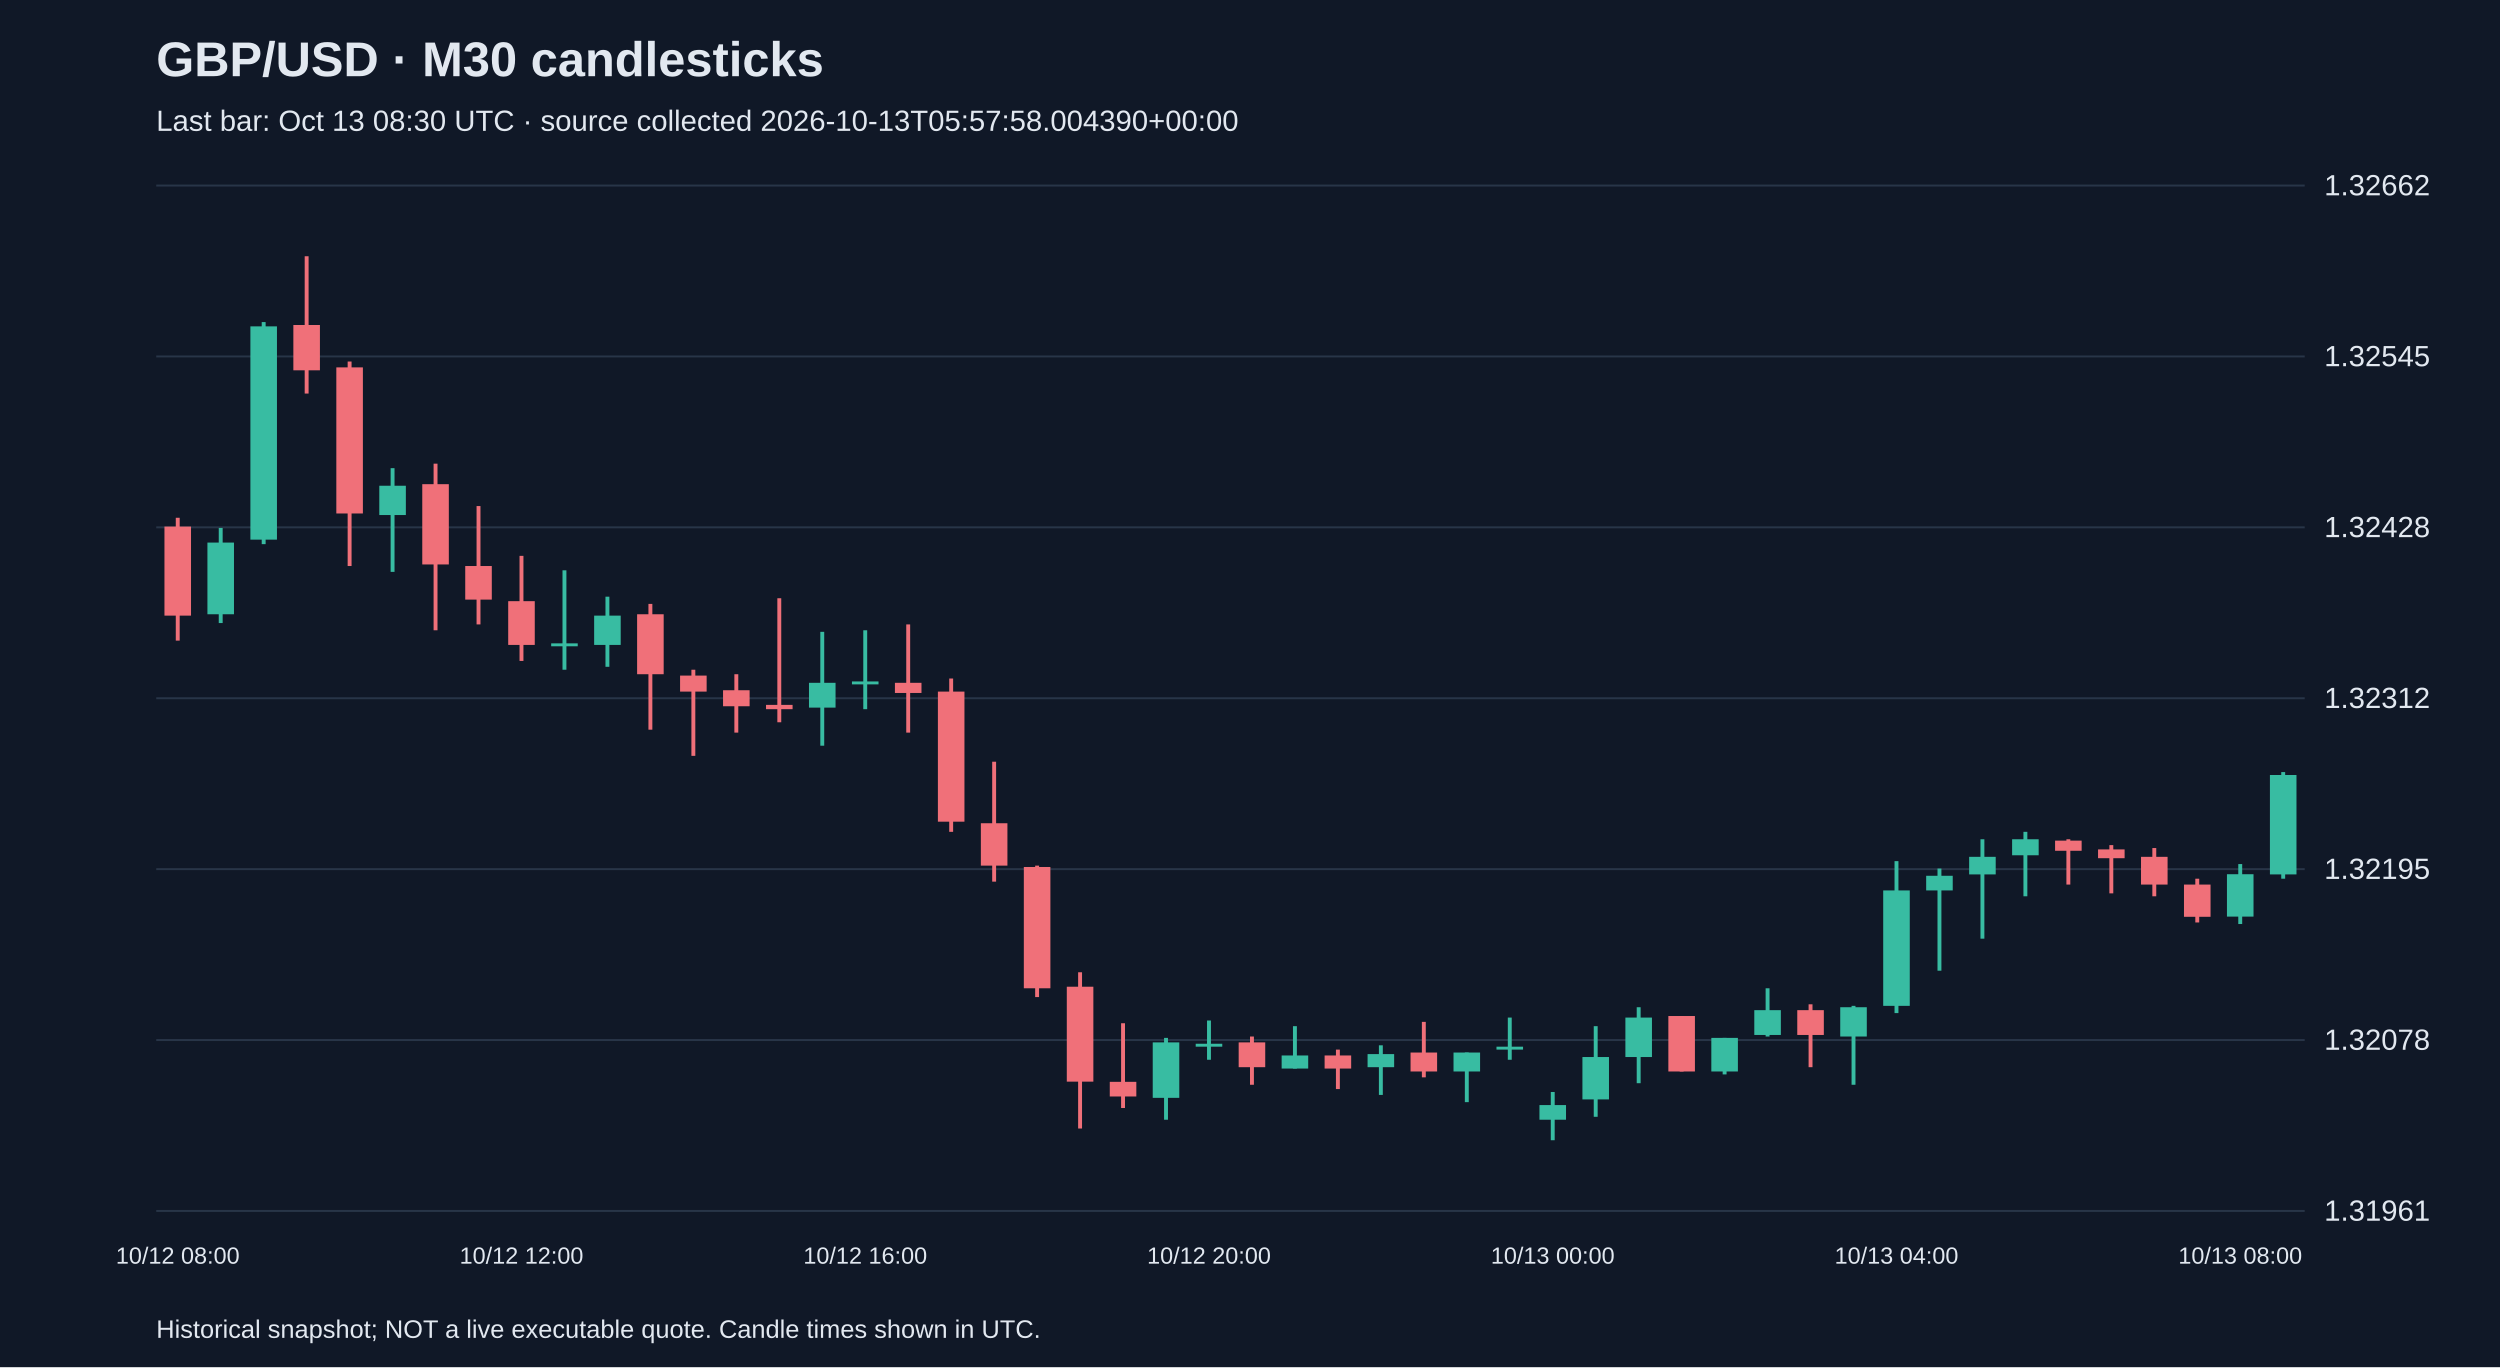
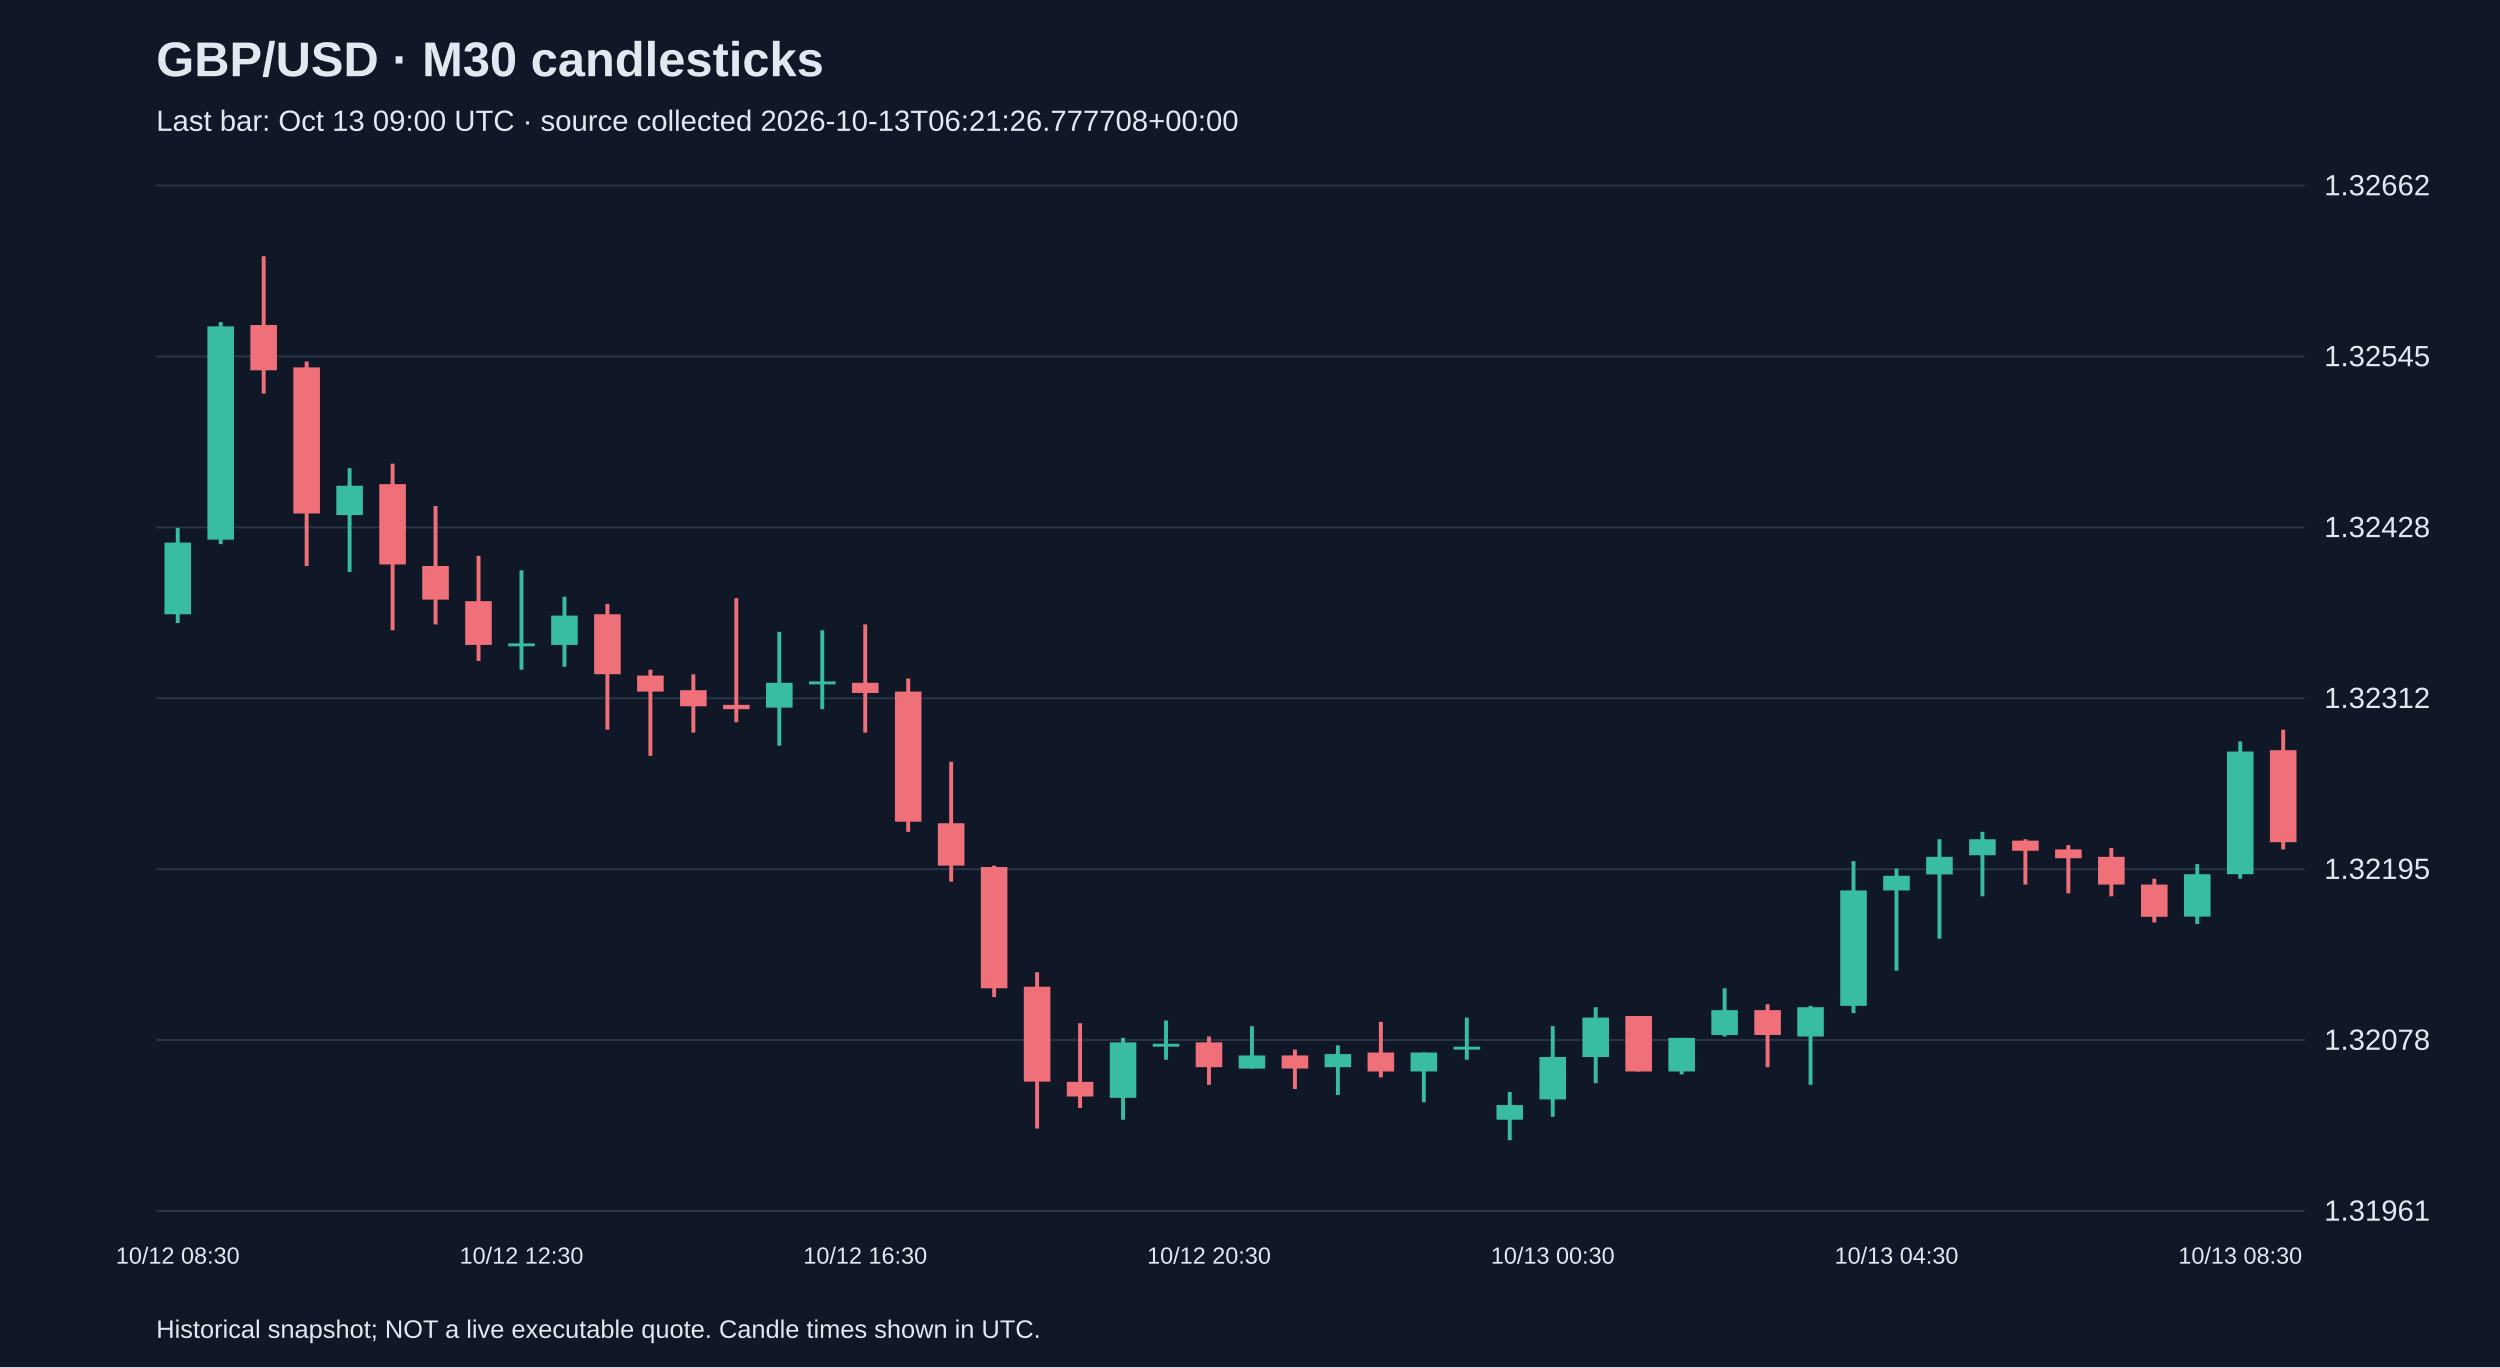
<svg xmlns="http://www.w3.org/2000/svg" viewBox="0 0 1280 700">
  <rect width="100%" height="100%" fill="#101827" />
  <style>text{font-family:Arial,sans-serif;fill:#e2e8f0}</style>
  <text x="80" y="39" font-size="25" font-weight="bold">GBP/USD · M30 candlesticks</text>
-   <text x="80" y="67" font-size="15" fill="#a6b1c5">Last bar: Oct 13 08:30 UTC · source collected 2026-10-13T05:57:58.004390+00:00</text>
+   <text x="80" y="67" font-size="15" fill="#a6b1c5">Last bar: Oct 13 09:00 UTC · source collected 2026-10-13T06:21:26.777708+00:00</text>
  <line x1="80" y1="620.0" x2="1180" y2="620.0" stroke="#283548" />
  <text x="1190" y="625.0" font-size="15">1.31961</text>
  <line x1="80" y1="532.5" x2="1180" y2="532.5" stroke="#283548" />
  <text x="1190" y="537.5" font-size="15">1.32078</text>
  <line x1="80" y1="445.0" x2="1180" y2="445.0" stroke="#283548" />
  <text x="1190" y="450.0" font-size="15">1.32195</text>
  <line x1="80" y1="357.5" x2="1180" y2="357.5" stroke="#283548" />
  <text x="1190" y="362.5" font-size="15">1.32312</text>
  <line x1="80" y1="270.0" x2="1180" y2="270.0" stroke="#283548" />
  <text x="1190" y="275.0" font-size="15">1.32428</text>
  <line x1="80" y1="182.5" x2="1180" y2="182.5" stroke="#283548" />
  <text x="1190" y="187.5" font-size="15">1.32545</text>
  <line x1="80" y1="95.0" x2="1180" y2="95.0" stroke="#283548" />
  <text x="1190" y="100.0" font-size="15">1.32662</text>
-   <line x1="91.0" y1="265.1" x2="91.0" y2="328.0" stroke="#f07079" stroke-width="2" />
-   <rect x="84.2" y="269.6" width="13.6" height="45.6" fill="#f07079" />
-   <text x="91.0" y="647" text-anchor="middle" font-size="12">10/12 08:00</text>
-   <line x1="113.0" y1="270.3" x2="113.0" y2="319.0" stroke="#38bca2" stroke-width="2" />
-   <rect x="106.2" y="277.8" width="13.6" height="36.7" fill="#38bca2" />
-   <line x1="135.0" y1="164.9" x2="135.0" y2="278.6" stroke="#38bca2" stroke-width="2" />
-   <rect x="128.2" y="167.1" width="13.6" height="109.2" fill="#38bca2" />
-   <line x1="157.0" y1="131.2" x2="157.0" y2="201.5" stroke="#f07079" stroke-width="2" />
-   <rect x="150.2" y="166.4" width="13.6" height="23.2" fill="#f07079" />
-   <line x1="179.0" y1="185.1" x2="179.0" y2="289.8" stroke="#f07079" stroke-width="2" />
-   <rect x="172.2" y="188.1" width="13.6" height="74.8" fill="#f07079" />
-   <line x1="201.0" y1="239.7" x2="201.0" y2="292.8" stroke="#38bca2" stroke-width="2" />
-   <rect x="194.2" y="248.7" width="13.6" height="15.0" fill="#38bca2" />
-   <line x1="223.0" y1="237.4" x2="223.0" y2="322.7" stroke="#f07079" stroke-width="2" />
-   <rect x="216.2" y="247.9" width="13.6" height="41.1" fill="#f07079" />
-   <line x1="245.0" y1="259.1" x2="245.0" y2="319.7" stroke="#f07079" stroke-width="2" />
-   <rect x="238.2" y="289.8" width="13.6" height="17.2" fill="#f07079" />
-   <line x1="267.0" y1="284.6" x2="267.0" y2="338.4" stroke="#f07079" stroke-width="2" />
-   <rect x="260.2" y="307.8" width="13.6" height="22.4" fill="#f07079" />
-   <text x="267.0" y="647" text-anchor="middle" font-size="12">10/12 12:00</text>
-   <line x1="289.0" y1="292.0" x2="289.0" y2="342.9" stroke="#38bca2" stroke-width="2" />
-   <rect x="282.2" y="329.4" width="13.6" height="1.5" fill="#38bca2" />
-   <line x1="311.0" y1="305.5" x2="311.0" y2="341.4" stroke="#38bca2" stroke-width="2" />
-   <rect x="304.2" y="315.2" width="13.6" height="15.0" fill="#38bca2" />
-   <line x1="333.0" y1="309.2" x2="333.0" y2="373.6" stroke="#f07079" stroke-width="2" />
-   <rect x="326.2" y="314.5" width="13.6" height="30.7" fill="#f07079" />
-   <line x1="355.0" y1="342.9" x2="355.0" y2="387.0" stroke="#f07079" stroke-width="2" />
-   <rect x="348.2" y="345.9" width="13.6" height="8.2" fill="#f07079" />
-   <line x1="377.0" y1="345.2" x2="377.0" y2="375.1" stroke="#f07079" stroke-width="2" />
-   <rect x="370.2" y="353.4" width="13.6" height="8.2" fill="#f07079" />
-   <line x1="399.0" y1="306.3" x2="399.0" y2="369.8" stroke="#f07079" stroke-width="2" />
-   <rect x="392.2" y="360.9" width="13.6" height="2.2" fill="#f07079" />
-   <line x1="421.0" y1="323.5" x2="421.0" y2="381.8" stroke="#38bca2" stroke-width="2" />
-   <rect x="414.2" y="349.6" width="13.6" height="12.7" fill="#38bca2" />
-   <line x1="443.0" y1="322.7" x2="443.0" y2="363.1" stroke="#38bca2" stroke-width="2" />
-   <rect x="436.2" y="348.9" width="13.6" height="1.5" fill="#38bca2" />
-   <text x="443.0" y="647" text-anchor="middle" font-size="12">10/12 16:00</text>
-   <line x1="465.0" y1="319.7" x2="465.0" y2="375.1" stroke="#f07079" stroke-width="2" />
-   <rect x="458.2" y="349.6" width="13.6" height="5.2" fill="#f07079" />
-   <line x1="487.0" y1="347.4" x2="487.0" y2="425.9" stroke="#f07079" stroke-width="2" />
-   <rect x="480.2" y="354.1" width="13.6" height="66.6" fill="#f07079" />
-   <line x1="509.0" y1="390.0" x2="509.0" y2="451.4" stroke="#f07079" stroke-width="2" />
-   <rect x="502.2" y="421.5" width="13.6" height="21.7" fill="#f07079" />
-   <line x1="531.0" y1="443.2" x2="531.0" y2="510.5" stroke="#f07079" stroke-width="2" />
-   <rect x="524.2" y="443.9" width="13.6" height="62.1" fill="#f07079" />
-   <line x1="553.0" y1="497.8" x2="553.0" y2="577.8" stroke="#f07079" stroke-width="2" />
-   <rect x="546.2" y="505.2" width="13.6" height="48.6" fill="#f07079" />
-   <line x1="575.0" y1="523.9" x2="575.0" y2="567.3" stroke="#f07079" stroke-width="2" />
-   <rect x="568.2" y="553.9" width="13.6" height="7.5" fill="#f07079" />
-   <line x1="597.0" y1="531.4" x2="597.0" y2="573.3" stroke="#38bca2" stroke-width="2" />
-   <rect x="590.2" y="533.7" width="13.6" height="28.4" fill="#38bca2" />
-   <line x1="619.0" y1="522.5" x2="619.0" y2="542.6" stroke="#38bca2" stroke-width="2" />
-   <rect x="612.2" y="534.4" width="13.6" height="1.5" fill="#38bca2" />
-   <text x="619.0" y="647" text-anchor="middle" font-size="12">10/12 20:00</text>
-   <line x1="641.0" y1="530.7" x2="641.0" y2="555.4" stroke="#f07079" stroke-width="2" />
-   <rect x="634.2" y="533.7" width="13.6" height="12.7" fill="#f07079" />
-   <line x1="663.0" y1="525.4" x2="663.0" y2="547.1" stroke="#38bca2" stroke-width="2" />
-   <rect x="656.2" y="540.4" width="13.6" height="6.7" fill="#38bca2" />
-   <line x1="685.0" y1="537.4" x2="685.0" y2="557.6" stroke="#f07079" stroke-width="2" />
-   <rect x="678.2" y="540.4" width="13.6" height="6.7" fill="#f07079" />
-   <line x1="707.0" y1="535.2" x2="707.0" y2="560.6" stroke="#38bca2" stroke-width="2" />
-   <rect x="700.2" y="539.7" width="13.6" height="6.7" fill="#38bca2" />
-   <line x1="729.0" y1="523.2" x2="729.0" y2="551.6" stroke="#f07079" stroke-width="2" />
-   <rect x="722.2" y="538.9" width="13.6" height="9.7" fill="#f07079" />
-   <line x1="751.0" y1="538.9" x2="751.0" y2="564.3" stroke="#38bca2" stroke-width="2" />
-   <rect x="744.2" y="538.9" width="13.6" height="9.7" fill="#38bca2" />
-   <line x1="773.0" y1="521.0" x2="773.0" y2="542.6" stroke="#38bca2" stroke-width="2" />
-   <rect x="766.2" y="535.9" width="13.6" height="1.5" fill="#38bca2" />
-   <line x1="795.0" y1="559.1" x2="795.0" y2="583.8" stroke="#38bca2" stroke-width="2" />
-   <rect x="788.2" y="565.8" width="13.6" height="7.5" fill="#38bca2" />
-   <text x="795.0" y="647" text-anchor="middle" font-size="12">10/13 00:00</text>
-   <line x1="817.0" y1="525.4" x2="817.0" y2="571.8" stroke="#38bca2" stroke-width="2" />
-   <rect x="810.2" y="541.2" width="13.6" height="21.7" fill="#38bca2" />
-   <line x1="839.0" y1="515.7" x2="839.0" y2="554.6" stroke="#38bca2" stroke-width="2" />
-   <rect x="832.2" y="521.0" width="13.6" height="20.2" fill="#38bca2" />
-   <line x1="861.0" y1="520.2" x2="861.0" y2="548.6" stroke="#f07079" stroke-width="2" />
-   <rect x="854.2" y="520.2" width="13.6" height="28.4" fill="#f07079" />
-   <line x1="883.0" y1="531.4" x2="883.0" y2="550.1" stroke="#38bca2" stroke-width="2" />
-   <rect x="876.2" y="531.4" width="13.6" height="17.2" fill="#38bca2" />
-   <line x1="905.0" y1="506.0" x2="905.0" y2="530.7" stroke="#38bca2" stroke-width="2" />
-   <rect x="898.2" y="517.2" width="13.6" height="12.7" fill="#38bca2" />
-   <line x1="927.0" y1="514.2" x2="927.0" y2="546.4" stroke="#f07079" stroke-width="2" />
-   <rect x="920.2" y="517.2" width="13.6" height="12.7" fill="#f07079" />
-   <line x1="949.0" y1="515.0" x2="949.0" y2="555.4" stroke="#38bca2" stroke-width="2" />
-   <rect x="942.2" y="515.7" width="13.6" height="15.0" fill="#38bca2" />
-   <line x1="971.0" y1="440.9" x2="971.0" y2="518.7" stroke="#38bca2" stroke-width="2" />
-   <rect x="964.2" y="455.9" width="13.6" height="59.1" fill="#38bca2" />
-   <text x="971.0" y="647" text-anchor="middle" font-size="12">10/13 04:00</text>
-   <line x1="993.0" y1="444.7" x2="993.0" y2="497.0" stroke="#38bca2" stroke-width="2" />
-   <rect x="986.2" y="448.4" width="13.6" height="7.5" fill="#38bca2" />
-   <line x1="1015.0" y1="429.7" x2="1015.0" y2="480.6" stroke="#38bca2" stroke-width="2" />
-   <rect x="1008.2" y="438.7" width="13.6" height="9.0" fill="#38bca2" />
-   <line x1="1037.0" y1="425.9" x2="1037.0" y2="458.9" stroke="#38bca2" stroke-width="2" />
-   <rect x="1030.2" y="429.7" width="13.6" height="8.2" fill="#38bca2" />
-   <line x1="1059.0" y1="429.7" x2="1059.0" y2="452.9" stroke="#f07079" stroke-width="2" />
-   <rect x="1052.2" y="430.4" width="13.6" height="5.2" fill="#f07079" />
-   <line x1="1081.0" y1="432.7" x2="1081.0" y2="457.4" stroke="#f07079" stroke-width="2" />
-   <rect x="1074.2" y="434.9" width="13.6" height="4.5" fill="#f07079" />
-   <line x1="1103.0" y1="434.2" x2="1103.0" y2="458.9" stroke="#f07079" stroke-width="2" />
-   <rect x="1096.2" y="438.7" width="13.6" height="14.2" fill="#f07079" />
-   <line x1="1125.0" y1="449.9" x2="1125.0" y2="472.3" stroke="#f07079" stroke-width="2" />
-   <rect x="1118.2" y="452.9" width="13.6" height="16.5" fill="#f07079" />
-   <line x1="1147.0" y1="442.4" x2="1147.0" y2="473.1" stroke="#38bca2" stroke-width="2" />
-   <rect x="1140.2" y="447.6" width="13.6" height="21.7" fill="#38bca2" />
-   <text x="1147.0" y="647" text-anchor="middle" font-size="12">10/13 08:00</text>
-   <line x1="1169.0" y1="395.3" x2="1169.0" y2="449.9" stroke="#38bca2" stroke-width="2" />
-   <rect x="1162.2" y="396.8" width="13.6" height="50.9" fill="#38bca2" />
+   <line x1="91.0" y1="270.3" x2="91.0" y2="319.0" stroke="#38bca2" stroke-width="2" />
+   <rect x="84.2" y="277.8" width="13.6" height="36.7" fill="#38bca2" />
+   <text x="91.0" y="647" text-anchor="middle" font-size="12">10/12 08:30</text>
+   <line x1="113.0" y1="164.9" x2="113.0" y2="278.6" stroke="#38bca2" stroke-width="2" />
+   <rect x="106.2" y="167.1" width="13.6" height="109.2" fill="#38bca2" />
+   <line x1="135.0" y1="131.2" x2="135.0" y2="201.5" stroke="#f07079" stroke-width="2" />
+   <rect x="128.2" y="166.4" width="13.6" height="23.2" fill="#f07079" />
+   <line x1="157.0" y1="185.1" x2="157.0" y2="289.8" stroke="#f07079" stroke-width="2" />
+   <rect x="150.2" y="188.1" width="13.6" height="74.8" fill="#f07079" />
+   <line x1="179.0" y1="239.7" x2="179.0" y2="292.8" stroke="#38bca2" stroke-width="2" />
+   <rect x="172.2" y="248.7" width="13.6" height="15.0" fill="#38bca2" />
+   <line x1="201.0" y1="237.4" x2="201.0" y2="322.7" stroke="#f07079" stroke-width="2" />
+   <rect x="194.2" y="247.9" width="13.6" height="41.1" fill="#f07079" />
+   <line x1="223.0" y1="259.1" x2="223.0" y2="319.7" stroke="#f07079" stroke-width="2" />
+   <rect x="216.2" y="289.8" width="13.6" height="17.2" fill="#f07079" />
+   <line x1="245.0" y1="284.6" x2="245.0" y2="338.4" stroke="#f07079" stroke-width="2" />
+   <rect x="238.2" y="307.8" width="13.6" height="22.4" fill="#f07079" />
+   <line x1="267.0" y1="292.0" x2="267.0" y2="342.9" stroke="#38bca2" stroke-width="2" />
+   <rect x="260.2" y="329.4" width="13.6" height="1.5" fill="#38bca2" />
+   <text x="267.0" y="647" text-anchor="middle" font-size="12">10/12 12:30</text>
+   <line x1="289.0" y1="305.5" x2="289.0" y2="341.4" stroke="#38bca2" stroke-width="2" />
+   <rect x="282.2" y="315.2" width="13.6" height="15.0" fill="#38bca2" />
+   <line x1="311.0" y1="309.2" x2="311.0" y2="373.6" stroke="#f07079" stroke-width="2" />
+   <rect x="304.2" y="314.5" width="13.6" height="30.7" fill="#f07079" />
+   <line x1="333.0" y1="342.9" x2="333.0" y2="387.0" stroke="#f07079" stroke-width="2" />
+   <rect x="326.2" y="345.9" width="13.6" height="8.2" fill="#f07079" />
+   <line x1="355.0" y1="345.2" x2="355.0" y2="375.1" stroke="#f07079" stroke-width="2" />
+   <rect x="348.2" y="353.4" width="13.6" height="8.2" fill="#f07079" />
+   <line x1="377.0" y1="306.3" x2="377.0" y2="369.8" stroke="#f07079" stroke-width="2" />
+   <rect x="370.2" y="360.9" width="13.6" height="2.2" fill="#f07079" />
+   <line x1="399.0" y1="323.5" x2="399.0" y2="381.8" stroke="#38bca2" stroke-width="2" />
+   <rect x="392.2" y="349.6" width="13.6" height="12.7" fill="#38bca2" />
+   <line x1="421.0" y1="322.7" x2="421.0" y2="363.1" stroke="#38bca2" stroke-width="2" />
+   <rect x="414.2" y="348.9" width="13.6" height="1.5" fill="#38bca2" />
+   <line x1="443.0" y1="319.7" x2="443.0" y2="375.1" stroke="#f07079" stroke-width="2" />
+   <rect x="436.2" y="349.6" width="13.6" height="5.2" fill="#f07079" />
+   <text x="443.0" y="647" text-anchor="middle" font-size="12">10/12 16:30</text>
+   <line x1="465.0" y1="347.4" x2="465.0" y2="425.9" stroke="#f07079" stroke-width="2" />
+   <rect x="458.2" y="354.1" width="13.6" height="66.6" fill="#f07079" />
+   <line x1="487.0" y1="390.0" x2="487.0" y2="451.4" stroke="#f07079" stroke-width="2" />
+   <rect x="480.2" y="421.5" width="13.6" height="21.7" fill="#f07079" />
+   <line x1="509.0" y1="443.2" x2="509.0" y2="510.5" stroke="#f07079" stroke-width="2" />
+   <rect x="502.2" y="443.9" width="13.6" height="62.1" fill="#f07079" />
+   <line x1="531.0" y1="497.8" x2="531.0" y2="577.8" stroke="#f07079" stroke-width="2" />
+   <rect x="524.2" y="505.2" width="13.6" height="48.6" fill="#f07079" />
+   <line x1="553.0" y1="523.9" x2="553.0" y2="567.3" stroke="#f07079" stroke-width="2" />
+   <rect x="546.2" y="553.9" width="13.6" height="7.5" fill="#f07079" />
+   <line x1="575.0" y1="531.4" x2="575.0" y2="573.3" stroke="#38bca2" stroke-width="2" />
+   <rect x="568.2" y="533.7" width="13.6" height="28.4" fill="#38bca2" />
+   <line x1="597.0" y1="522.5" x2="597.0" y2="542.6" stroke="#38bca2" stroke-width="2" />
+   <rect x="590.2" y="534.4" width="13.6" height="1.5" fill="#38bca2" />
+   <line x1="619.0" y1="530.7" x2="619.0" y2="555.4" stroke="#f07079" stroke-width="2" />
+   <rect x="612.2" y="533.7" width="13.6" height="12.7" fill="#f07079" />
+   <text x="619.0" y="647" text-anchor="middle" font-size="12">10/12 20:30</text>
+   <line x1="641.0" y1="525.4" x2="641.0" y2="547.1" stroke="#38bca2" stroke-width="2" />
+   <rect x="634.2" y="540.4" width="13.6" height="6.7" fill="#38bca2" />
+   <line x1="663.0" y1="537.4" x2="663.0" y2="557.6" stroke="#f07079" stroke-width="2" />
+   <rect x="656.2" y="540.4" width="13.6" height="6.7" fill="#f07079" />
+   <line x1="685.0" y1="535.2" x2="685.0" y2="560.6" stroke="#38bca2" stroke-width="2" />
+   <rect x="678.2" y="539.7" width="13.6" height="6.7" fill="#38bca2" />
+   <line x1="707.0" y1="523.2" x2="707.0" y2="551.6" stroke="#f07079" stroke-width="2" />
+   <rect x="700.2" y="538.9" width="13.6" height="9.7" fill="#f07079" />
+   <line x1="729.0" y1="538.9" x2="729.0" y2="564.3" stroke="#38bca2" stroke-width="2" />
+   <rect x="722.2" y="538.9" width="13.6" height="9.7" fill="#38bca2" />
+   <line x1="751.0" y1="521.0" x2="751.0" y2="542.6" stroke="#38bca2" stroke-width="2" />
+   <rect x="744.2" y="535.9" width="13.6" height="1.5" fill="#38bca2" />
+   <line x1="773.0" y1="559.1" x2="773.0" y2="583.8" stroke="#38bca2" stroke-width="2" />
+   <rect x="766.2" y="565.8" width="13.6" height="7.5" fill="#38bca2" />
+   <line x1="795.0" y1="525.4" x2="795.0" y2="571.8" stroke="#38bca2" stroke-width="2" />
+   <rect x="788.2" y="541.2" width="13.6" height="21.7" fill="#38bca2" />
+   <text x="795.0" y="647" text-anchor="middle" font-size="12">10/13 00:30</text>
+   <line x1="817.0" y1="515.7" x2="817.0" y2="554.6" stroke="#38bca2" stroke-width="2" />
+   <rect x="810.2" y="521.0" width="13.6" height="20.2" fill="#38bca2" />
+   <line x1="839.0" y1="520.2" x2="839.0" y2="548.6" stroke="#f07079" stroke-width="2" />
+   <rect x="832.2" y="520.2" width="13.6" height="28.4" fill="#f07079" />
+   <line x1="861.0" y1="531.4" x2="861.0" y2="550.1" stroke="#38bca2" stroke-width="2" />
+   <rect x="854.2" y="531.4" width="13.6" height="17.2" fill="#38bca2" />
+   <line x1="883.0" y1="506.0" x2="883.0" y2="530.7" stroke="#38bca2" stroke-width="2" />
+   <rect x="876.2" y="517.2" width="13.6" height="12.7" fill="#38bca2" />
+   <line x1="905.0" y1="514.2" x2="905.0" y2="546.4" stroke="#f07079" stroke-width="2" />
+   <rect x="898.2" y="517.2" width="13.6" height="12.7" fill="#f07079" />
+   <line x1="927.0" y1="515.0" x2="927.0" y2="555.4" stroke="#38bca2" stroke-width="2" />
+   <rect x="920.2" y="515.7" width="13.6" height="15.0" fill="#38bca2" />
+   <line x1="949.0" y1="440.9" x2="949.0" y2="518.7" stroke="#38bca2" stroke-width="2" />
+   <rect x="942.2" y="455.9" width="13.6" height="59.1" fill="#38bca2" />
+   <line x1="971.0" y1="444.7" x2="971.0" y2="497.0" stroke="#38bca2" stroke-width="2" />
+   <rect x="964.2" y="448.4" width="13.6" height="7.5" fill="#38bca2" />
+   <text x="971.0" y="647" text-anchor="middle" font-size="12">10/13 04:30</text>
+   <line x1="993.0" y1="429.7" x2="993.0" y2="480.6" stroke="#38bca2" stroke-width="2" />
+   <rect x="986.2" y="438.7" width="13.6" height="9.0" fill="#38bca2" />
+   <line x1="1015.0" y1="425.9" x2="1015.0" y2="458.9" stroke="#38bca2" stroke-width="2" />
+   <rect x="1008.2" y="429.7" width="13.6" height="8.2" fill="#38bca2" />
+   <line x1="1037.0" y1="429.7" x2="1037.0" y2="452.9" stroke="#f07079" stroke-width="2" />
+   <rect x="1030.2" y="430.4" width="13.6" height="5.2" fill="#f07079" />
+   <line x1="1059.0" y1="432.7" x2="1059.0" y2="457.4" stroke="#f07079" stroke-width="2" />
+   <rect x="1052.2" y="434.9" width="13.6" height="4.5" fill="#f07079" />
+   <line x1="1081.0" y1="434.2" x2="1081.0" y2="458.9" stroke="#f07079" stroke-width="2" />
+   <rect x="1074.2" y="438.7" width="13.6" height="14.2" fill="#f07079" />
+   <line x1="1103.0" y1="449.9" x2="1103.0" y2="472.3" stroke="#f07079" stroke-width="2" />
+   <rect x="1096.2" y="452.9" width="13.6" height="16.5" fill="#f07079" />
+   <line x1="1125.0" y1="442.4" x2="1125.0" y2="473.1" stroke="#38bca2" stroke-width="2" />
+   <rect x="1118.2" y="447.6" width="13.6" height="21.7" fill="#38bca2" />
+   <line x1="1147.0" y1="379.6" x2="1147.0" y2="449.9" stroke="#38bca2" stroke-width="2" />
+   <rect x="1140.2" y="384.8" width="13.6" height="62.8" fill="#38bca2" />
+   <text x="1147.0" y="647" text-anchor="middle" font-size="12">10/13 08:30</text>
+   <line x1="1169.0" y1="373.6" x2="1169.0" y2="434.9" stroke="#f07079" stroke-width="2" />
+   <rect x="1162.2" y="384.1" width="13.6" height="47.1" fill="#f07079" />
  <text x="80" y="685" font-size="13">Historical snapshot; NOT a live executable quote. Candle times shown in UTC.</text>
</svg>
